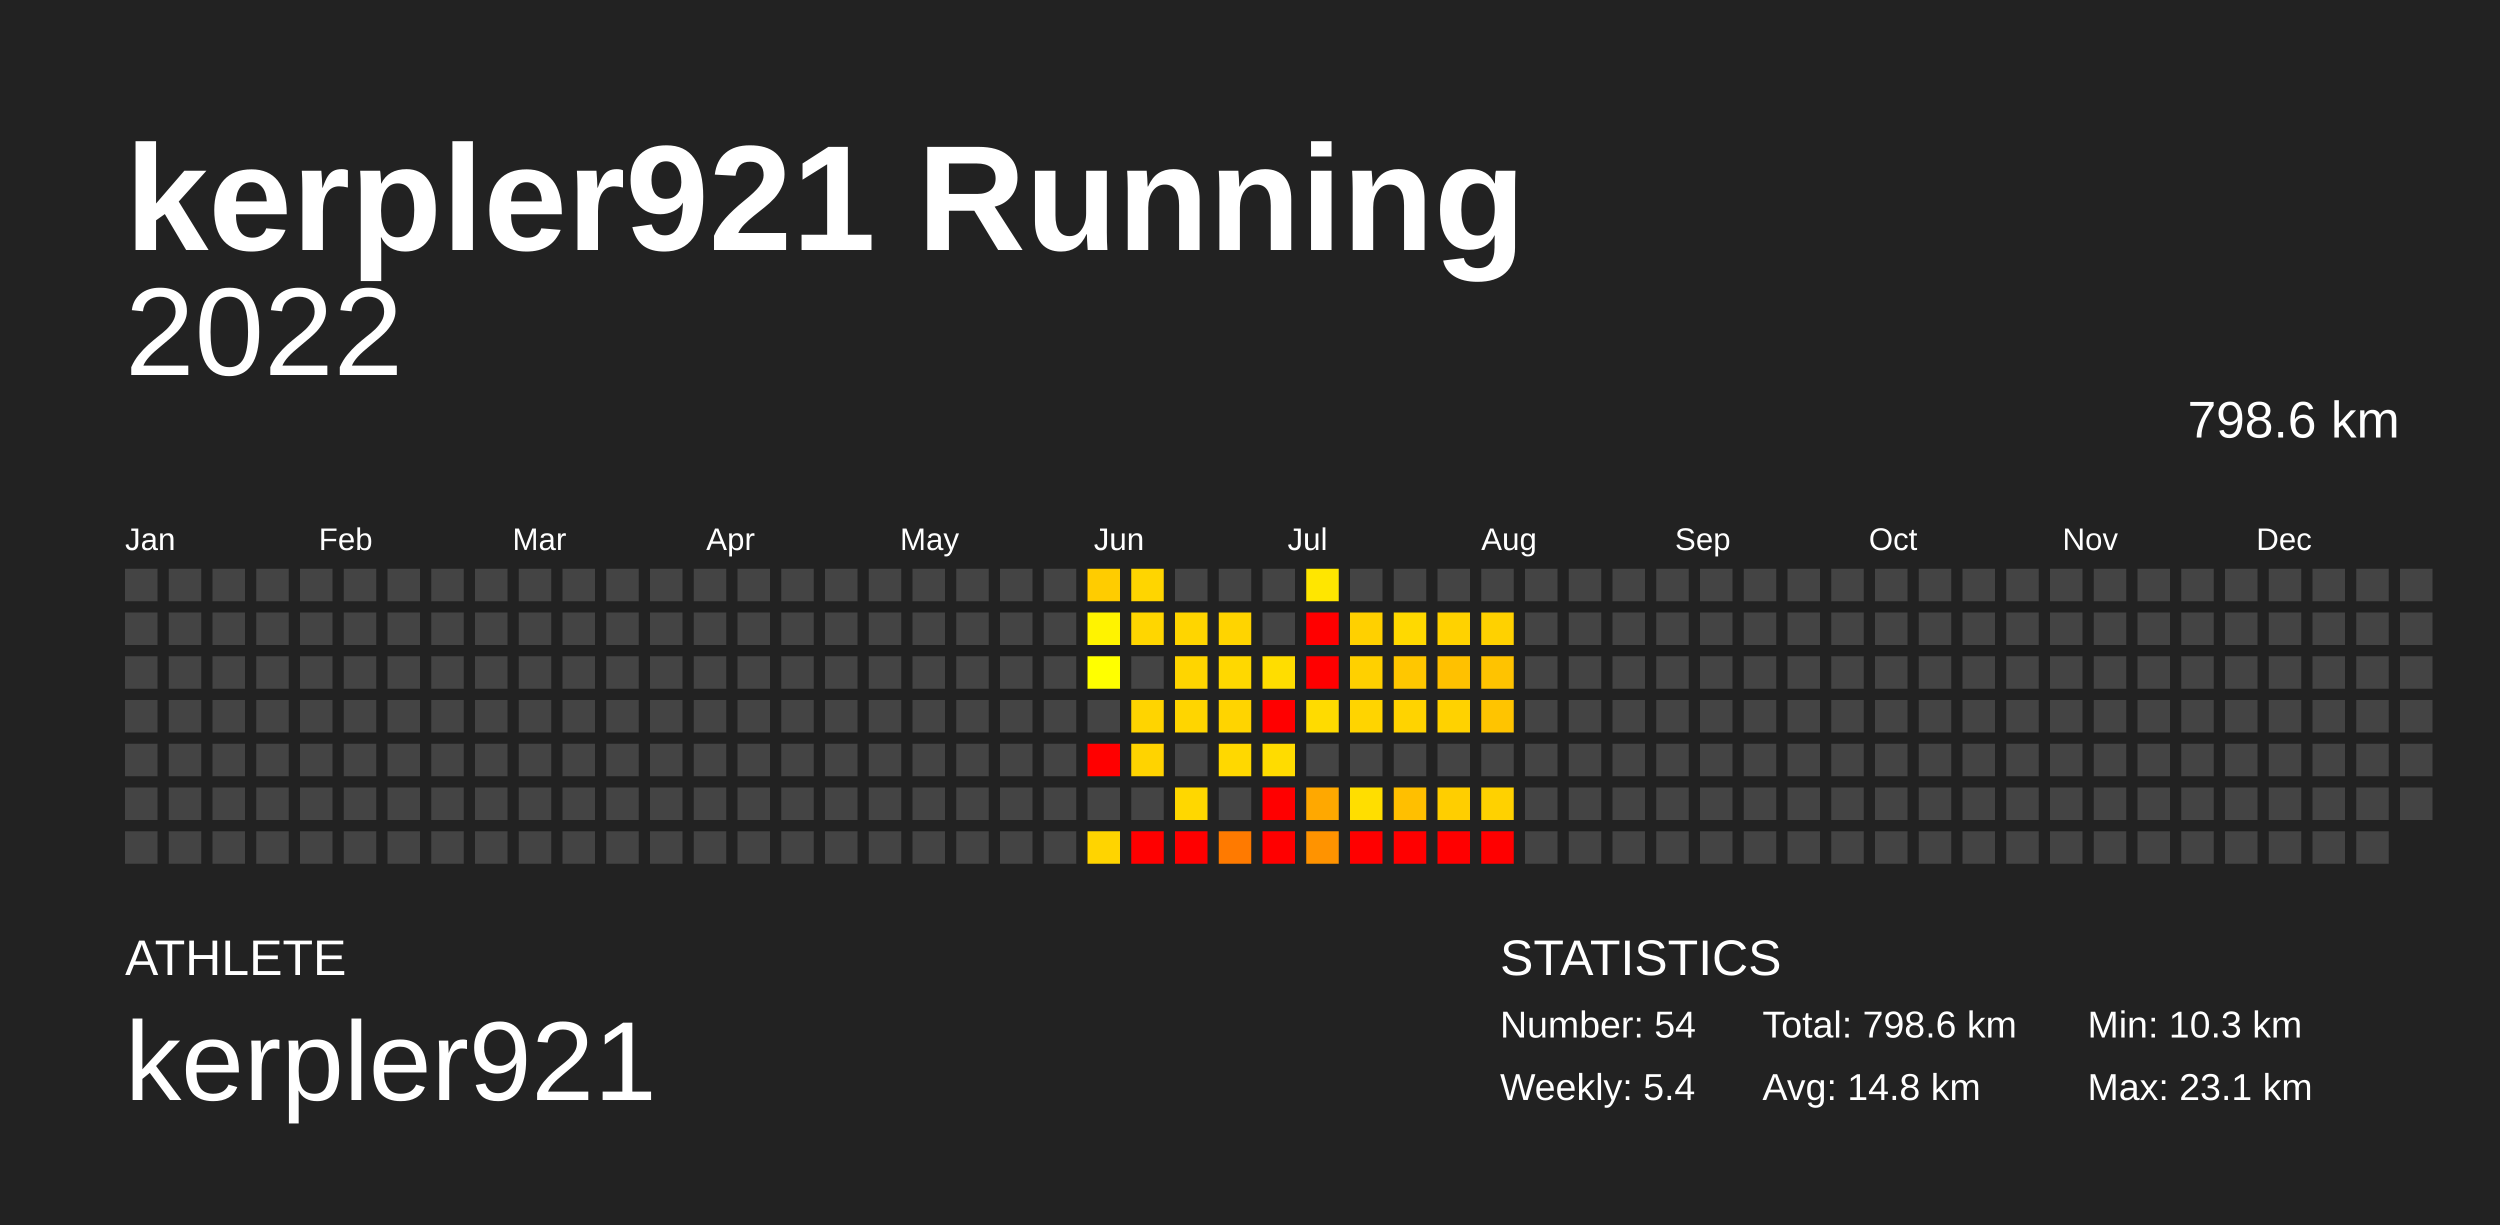
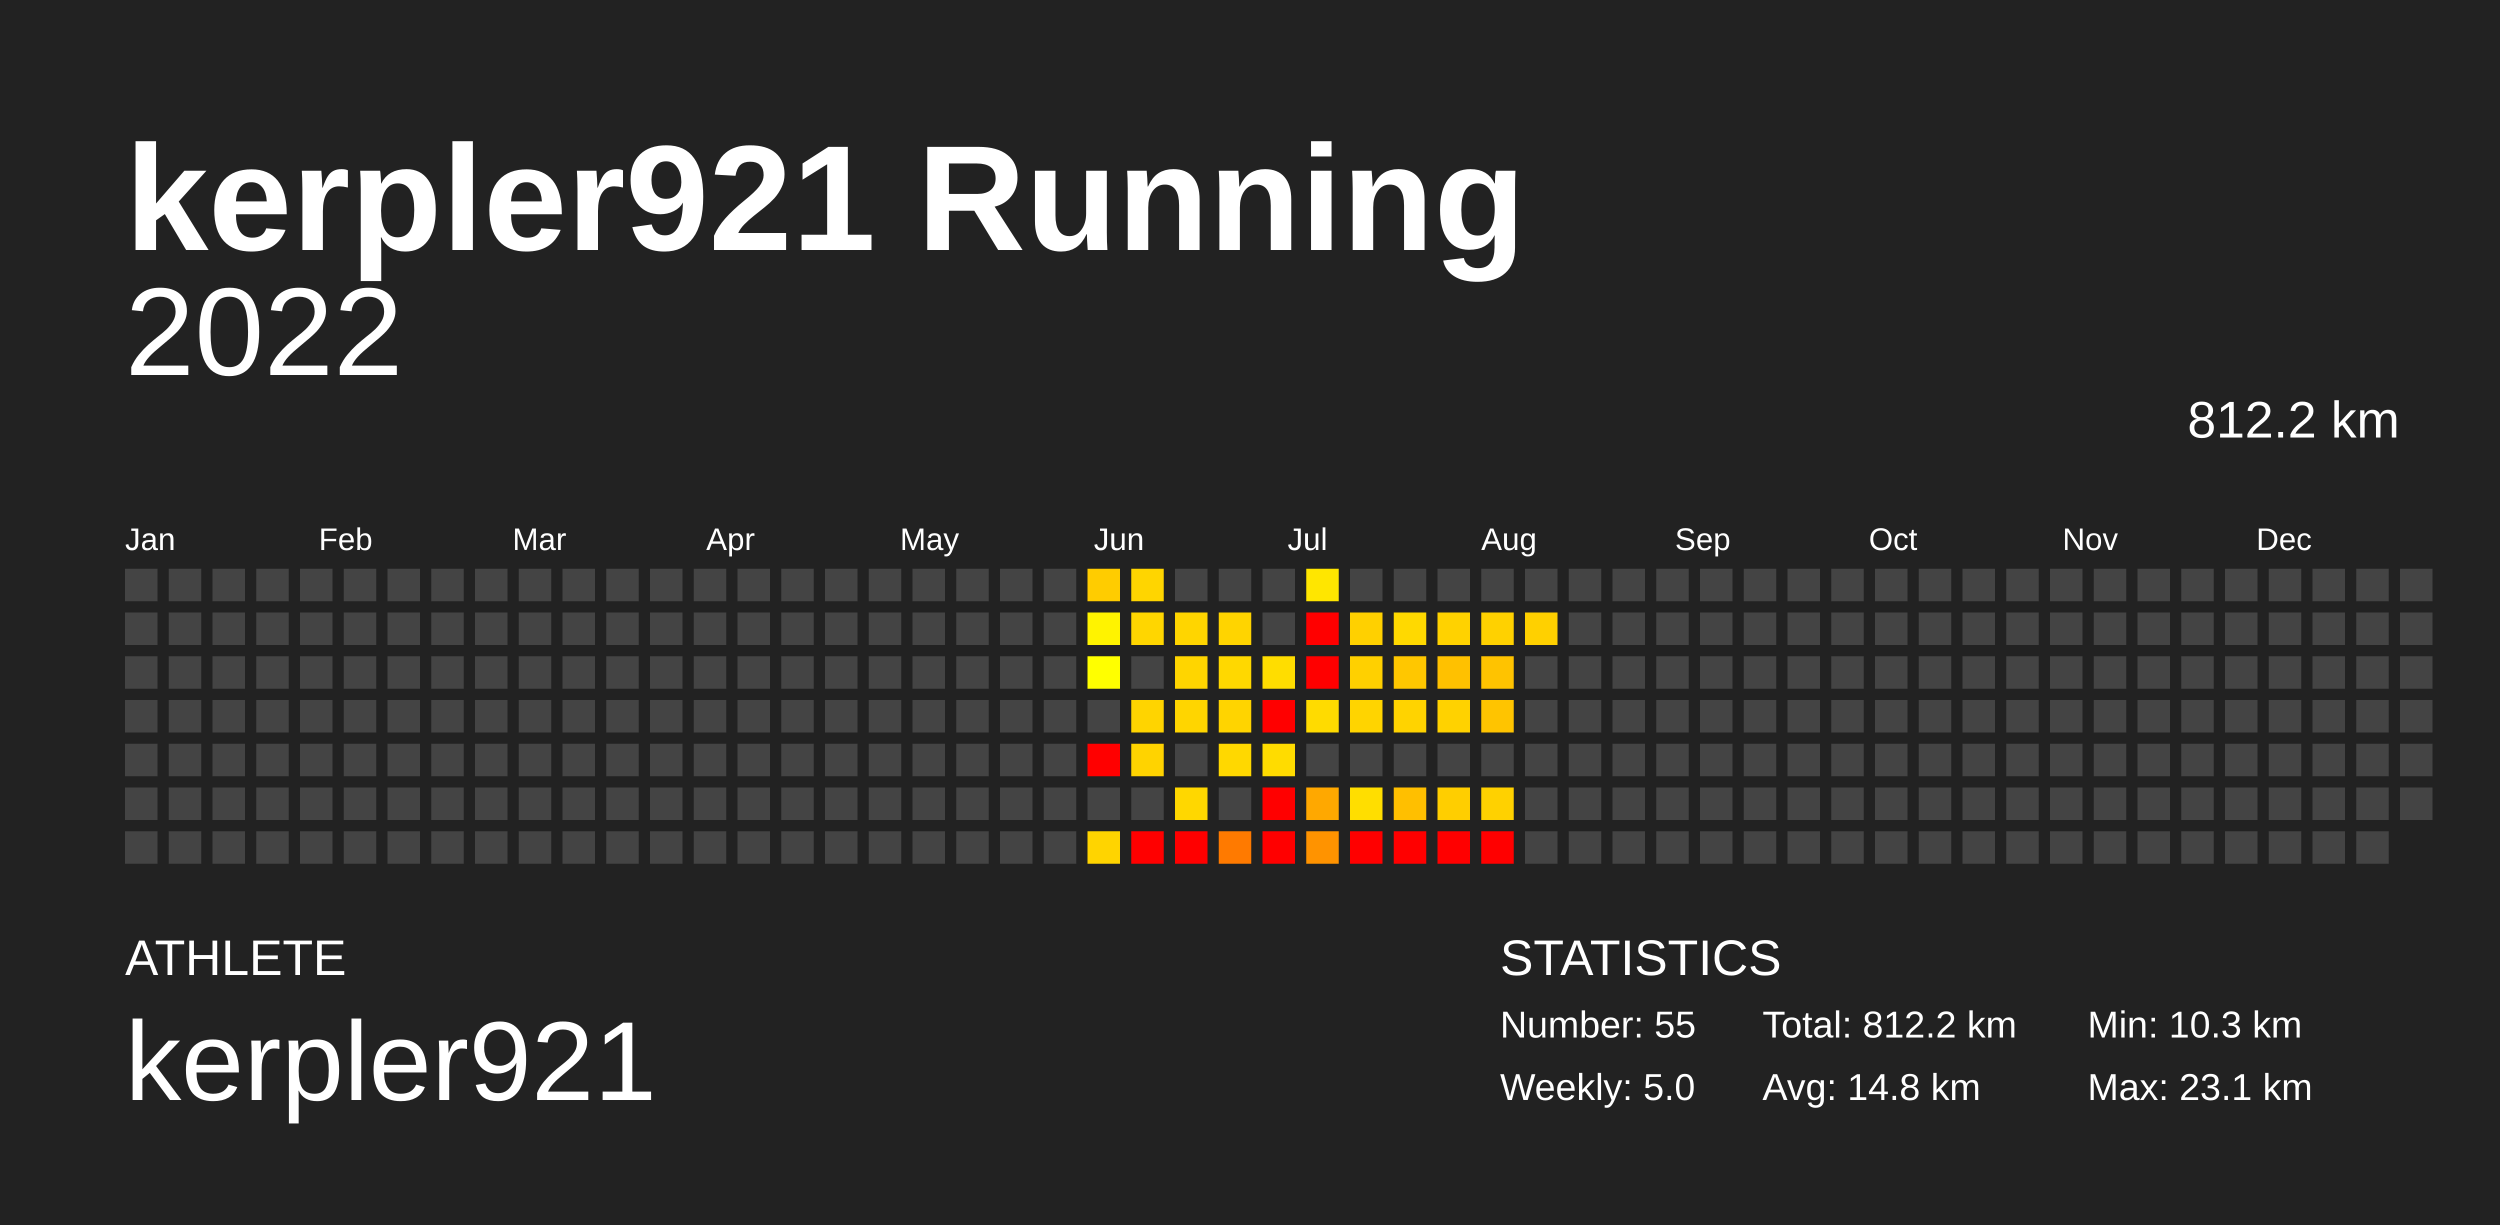
<svg xmlns="http://www.w3.org/2000/svg" baseProfile="full" height="98mm" version="1.1" viewBox="0,0,200,98" width="200mm">
  <defs />
  <rect fill="#222222" height="98" width="200" x="0" y="0" />
  <text fill="#FFFFFF" style="font-size:12px; font-family:Arial; font-weight:bold;" x="10" y="20">kerpler921 Running</text>
  <text fill="#FFFFFF" style="font-size:4px; font-family:Arial" x="10" y="78">ATHLETE</text>
  <text fill="#FFFFFF" style="font-size:9px; font-family:Arial" x="10" y="88">kerpler921</text>
  <text fill="#FFFFFF" style="font-size:4px; font-family:Arial" x="120" y="78">STATISTICS</text>
-   <text fill="#FFFFFF" style="font-size:3px; font-family:Arial" x="120" y="83">Number: 54</text>
-   <text fill="#FFFFFF" style="font-size:3px; font-family:Arial" x="120" y="88">Weekly: 5.4</text>
-   <text fill="#FFFFFF" style="font-size:3px; font-family:Arial" x="141" y="83">Total: 798.6 km</text>
+   <text fill="#FFFFFF" style="font-size:3px; font-family:Arial" x="120" y="83">Number: 55</text>
+   <text fill="#FFFFFF" style="font-size:3px; font-family:Arial" x="120" y="88">Weekly: 5.0</text>
+   <text fill="#FFFFFF" style="font-size:3px; font-family:Arial" x="141" y="83">Total: 812.2 km</text>
  <text fill="#FFFFFF" style="font-size:3px; font-family:Arial" x="141" y="88">Avg: 14.8 km</text>
  <text fill="#FFFFFF" style="font-size:3px; font-family:Arial" x="167" y="83">Min: 10.3 km</text>
  <text fill="#FFFFFF" style="font-size:3px; font-family:Arial" x="167" y="88">Max: 23.1 km</text>
  <text alignment-baseline="hanging" fill="#FFFFFF" style="font-size:10.0px; font-family:Arial;" x="10" y="30">2022</text>
-   <text alignment-baseline="hanging" fill="#FFFFFF" style="font-size:4.125px; font-family:Arial;" x="175" y="35">798.6 km</text>
+   <text alignment-baseline="hanging" fill="#FFFFFF" style="font-size:4.125px; font-family:Arial;" x="175" y="35">812.2 km</text>
  <text fill="#FFFFFF" style="font-size:2.5px; font-family:Arial" x="10.0" y="44">Jan</text>
  <text fill="#FFFFFF" style="font-size:2.5px; font-family:Arial" x="25.5" y="44">Feb</text>
  <text fill="#FFFFFF" style="font-size:2.5px; font-family:Arial" x="41.0" y="44">Mar</text>
  <text fill="#FFFFFF" style="font-size:2.5px; font-family:Arial" x="56.5" y="44">Apr</text>
  <text fill="#FFFFFF" style="font-size:2.5px; font-family:Arial" x="72.0" y="44">May</text>
  <text fill="#FFFFFF" style="font-size:2.5px; font-family:Arial" x="87.5" y="44">Jun</text>
  <text fill="#FFFFFF" style="font-size:2.5px; font-family:Arial" x="103.0" y="44">Jul</text>
  <text fill="#FFFFFF" style="font-size:2.5px; font-family:Arial" x="118.5" y="44">Aug</text>
  <text fill="#FFFFFF" style="font-size:2.5px; font-family:Arial" x="134.0" y="44">Sep</text>
  <text fill="#FFFFFF" style="font-size:2.5px; font-family:Arial" x="149.5" y="44">Oct</text>
  <text fill="#FFFFFF" style="font-size:2.5px; font-family:Arial" x="165.0" y="44">Nov</text>
  <text fill="#FFFFFF" style="font-size:2.5px; font-family:Arial" x="180.5" y="44">Dec</text>
  <rect fill="#444444" height="2.6" width="2.6" x="10.0" y="45.5" />
  <rect fill="#444444" height="2.6" width="2.6" x="10.0" y="49.0" />
  <rect fill="#444444" height="2.6" width="2.6" x="10.0" y="52.5" />
  <rect fill="#444444" height="2.6" width="2.6" x="10.0" y="56.0" />
  <rect fill="#444444" height="2.6" width="2.6" x="10.0" y="59.5" />
  <rect fill="#444444" height="2.6" width="2.6" x="10.0" y="63.0" />
  <rect fill="#444444" height="2.6" width="2.6" x="10.0" y="66.5" />
  <rect fill="#444444" height="2.6" width="2.6" x="13.5" y="45.5" />
  <rect fill="#444444" height="2.6" width="2.6" x="13.5" y="49.0" />
  <rect fill="#444444" height="2.6" width="2.6" x="13.5" y="52.5" />
  <rect fill="#444444" height="2.6" width="2.6" x="13.5" y="56.0" />
  <rect fill="#444444" height="2.6" width="2.6" x="13.5" y="59.5" />
  <rect fill="#444444" height="2.6" width="2.6" x="13.5" y="63.0" />
  <rect fill="#444444" height="2.6" width="2.6" x="13.5" y="66.5" />
  <rect fill="#444444" height="2.6" width="2.6" x="17.0" y="45.5" />
  <rect fill="#444444" height="2.6" width="2.6" x="17.0" y="49.0" />
  <rect fill="#444444" height="2.6" width="2.6" x="17.0" y="52.5" />
  <rect fill="#444444" height="2.6" width="2.6" x="17.0" y="56.0" />
  <rect fill="#444444" height="2.6" width="2.6" x="17.0" y="59.5" />
  <rect fill="#444444" height="2.6" width="2.6" x="17.0" y="63.0" />
  <rect fill="#444444" height="2.6" width="2.6" x="17.0" y="66.5" />
  <rect fill="#444444" height="2.6" width="2.6" x="20.5" y="45.5" />
  <rect fill="#444444" height="2.6" width="2.6" x="20.5" y="49.0" />
  <rect fill="#444444" height="2.6" width="2.6" x="20.5" y="52.5" />
  <rect fill="#444444" height="2.6" width="2.6" x="20.5" y="56.0" />
  <rect fill="#444444" height="2.6" width="2.6" x="20.5" y="59.5" />
  <rect fill="#444444" height="2.6" width="2.6" x="20.5" y="63.0" />
  <rect fill="#444444" height="2.6" width="2.6" x="20.5" y="66.5" />
  <rect fill="#444444" height="2.6" width="2.6" x="24.0" y="45.5" />
  <rect fill="#444444" height="2.6" width="2.6" x="24.0" y="49.0" />
  <rect fill="#444444" height="2.6" width="2.6" x="24.0" y="52.5" />
  <rect fill="#444444" height="2.6" width="2.6" x="24.0" y="56.0" />
  <rect fill="#444444" height="2.6" width="2.6" x="24.0" y="59.5" />
  <rect fill="#444444" height="2.6" width="2.6" x="24.0" y="63.0" />
  <rect fill="#444444" height="2.6" width="2.6" x="24.0" y="66.5" />
  <rect fill="#444444" height="2.6" width="2.6" x="27.5" y="45.5" />
  <rect fill="#444444" height="2.6" width="2.6" x="27.5" y="49.0" />
  <rect fill="#444444" height="2.6" width="2.6" x="27.5" y="52.5" />
  <rect fill="#444444" height="2.6" width="2.6" x="27.5" y="56.0" />
  <rect fill="#444444" height="2.6" width="2.6" x="27.5" y="59.5" />
  <rect fill="#444444" height="2.6" width="2.6" x="27.5" y="63.0" />
  <rect fill="#444444" height="2.6" width="2.6" x="27.5" y="66.5" />
  <rect fill="#444444" height="2.6" width="2.6" x="31.0" y="45.5" />
  <rect fill="#444444" height="2.6" width="2.6" x="31.0" y="49.0" />
  <rect fill="#444444" height="2.6" width="2.6" x="31.0" y="52.5" />
  <rect fill="#444444" height="2.6" width="2.6" x="31.0" y="56.0" />
  <rect fill="#444444" height="2.6" width="2.6" x="31.0" y="59.5" />
  <rect fill="#444444" height="2.6" width="2.6" x="31.0" y="63.0" />
  <rect fill="#444444" height="2.6" width="2.6" x="31.0" y="66.5" />
  <rect fill="#444444" height="2.6" width="2.6" x="34.5" y="45.5" />
  <rect fill="#444444" height="2.6" width="2.6" x="34.5" y="49.0" />
  <rect fill="#444444" height="2.6" width="2.6" x="34.5" y="52.5" />
  <rect fill="#444444" height="2.6" width="2.6" x="34.5" y="56.0" />
  <rect fill="#444444" height="2.6" width="2.6" x="34.5" y="59.5" />
  <rect fill="#444444" height="2.6" width="2.6" x="34.5" y="63.0" />
  <rect fill="#444444" height="2.6" width="2.6" x="34.5" y="66.5" />
  <rect fill="#444444" height="2.6" width="2.6" x="38.0" y="45.5" />
  <rect fill="#444444" height="2.6" width="2.6" x="38.0" y="49.0" />
  <rect fill="#444444" height="2.6" width="2.6" x="38.0" y="52.5" />
  <rect fill="#444444" height="2.6" width="2.6" x="38.0" y="56.0" />
  <rect fill="#444444" height="2.6" width="2.6" x="38.0" y="59.5" />
  <rect fill="#444444" height="2.6" width="2.6" x="38.0" y="63.0" />
  <rect fill="#444444" height="2.6" width="2.6" x="38.0" y="66.5" />
  <rect fill="#444444" height="2.6" width="2.6" x="41.5" y="45.5" />
  <rect fill="#444444" height="2.6" width="2.6" x="41.5" y="49.0" />
  <rect fill="#444444" height="2.6" width="2.6" x="41.5" y="52.5" />
  <rect fill="#444444" height="2.6" width="2.6" x="41.5" y="56.0" />
  <rect fill="#444444" height="2.6" width="2.6" x="41.5" y="59.5" />
  <rect fill="#444444" height="2.6" width="2.6" x="41.5" y="63.0" />
  <rect fill="#444444" height="2.6" width="2.6" x="41.5" y="66.5" />
  <rect fill="#444444" height="2.6" width="2.6" x="45.0" y="45.5" />
  <rect fill="#444444" height="2.6" width="2.6" x="45.0" y="49.0" />
  <rect fill="#444444" height="2.6" width="2.6" x="45.0" y="52.5" />
  <rect fill="#444444" height="2.6" width="2.6" x="45.0" y="56.0" />
  <rect fill="#444444" height="2.6" width="2.6" x="45.0" y="59.5" />
  <rect fill="#444444" height="2.6" width="2.6" x="45.0" y="63.0" />
  <rect fill="#444444" height="2.6" width="2.6" x="45.0" y="66.5" />
  <rect fill="#444444" height="2.6" width="2.6" x="48.5" y="45.5" />
  <rect fill="#444444" height="2.6" width="2.6" x="48.5" y="49.0" />
  <rect fill="#444444" height="2.6" width="2.6" x="48.5" y="52.5" />
  <rect fill="#444444" height="2.6" width="2.6" x="48.5" y="56.0" />
  <rect fill="#444444" height="2.6" width="2.6" x="48.5" y="59.5" />
  <rect fill="#444444" height="2.6" width="2.6" x="48.5" y="63.0" />
  <rect fill="#444444" height="2.6" width="2.6" x="48.5" y="66.5" />
  <rect fill="#444444" height="2.6" width="2.6" x="52.0" y="45.5" />
  <rect fill="#444444" height="2.6" width="2.6" x="52.0" y="49.0" />
  <rect fill="#444444" height="2.6" width="2.6" x="52.0" y="52.5" />
  <rect fill="#444444" height="2.6" width="2.6" x="52.0" y="56.0" />
  <rect fill="#444444" height="2.6" width="2.6" x="52.0" y="59.5" />
  <rect fill="#444444" height="2.6" width="2.6" x="52.0" y="63.0" />
  <rect fill="#444444" height="2.6" width="2.6" x="52.0" y="66.5" />
  <rect fill="#444444" height="2.6" width="2.6" x="55.5" y="45.5" />
  <rect fill="#444444" height="2.6" width="2.6" x="55.5" y="49.0" />
  <rect fill="#444444" height="2.6" width="2.6" x="55.5" y="52.5" />
  <rect fill="#444444" height="2.6" width="2.6" x="55.5" y="56.0" />
  <rect fill="#444444" height="2.6" width="2.6" x="55.5" y="59.5" />
  <rect fill="#444444" height="2.6" width="2.6" x="55.5" y="63.0" />
  <rect fill="#444444" height="2.6" width="2.6" x="55.5" y="66.5" />
  <rect fill="#444444" height="2.6" width="2.6" x="59.0" y="45.5" />
  <rect fill="#444444" height="2.6" width="2.6" x="59.0" y="49.0" />
  <rect fill="#444444" height="2.6" width="2.6" x="59.0" y="52.5" />
  <rect fill="#444444" height="2.6" width="2.6" x="59.0" y="56.0" />
  <rect fill="#444444" height="2.6" width="2.6" x="59.0" y="59.5" />
  <rect fill="#444444" height="2.6" width="2.6" x="59.0" y="63.0" />
  <rect fill="#444444" height="2.6" width="2.6" x="59.0" y="66.5" />
  <rect fill="#444444" height="2.6" width="2.6" x="62.5" y="45.5" />
  <rect fill="#444444" height="2.6" width="2.6" x="62.5" y="49.0" />
  <rect fill="#444444" height="2.6" width="2.6" x="62.5" y="52.5" />
  <rect fill="#444444" height="2.6" width="2.6" x="62.5" y="56.0" />
  <rect fill="#444444" height="2.6" width="2.6" x="62.5" y="59.5" />
  <rect fill="#444444" height="2.6" width="2.6" x="62.5" y="63.0" />
  <rect fill="#444444" height="2.6" width="2.6" x="62.5" y="66.5" />
  <rect fill="#444444" height="2.6" width="2.6" x="66.0" y="45.5" />
  <rect fill="#444444" height="2.6" width="2.6" x="66.0" y="49.0" />
  <rect fill="#444444" height="2.6" width="2.6" x="66.0" y="52.5" />
  <rect fill="#444444" height="2.6" width="2.6" x="66.0" y="56.0" />
  <rect fill="#444444" height="2.6" width="2.6" x="66.0" y="59.5" />
  <rect fill="#444444" height="2.6" width="2.6" x="66.0" y="63.0" />
  <rect fill="#444444" height="2.6" width="2.6" x="66.0" y="66.5" />
  <rect fill="#444444" height="2.6" width="2.6" x="69.5" y="45.5" />
  <rect fill="#444444" height="2.6" width="2.6" x="69.5" y="49.0" />
  <rect fill="#444444" height="2.6" width="2.6" x="69.5" y="52.5" />
  <rect fill="#444444" height="2.6" width="2.6" x="69.5" y="56.0" />
  <rect fill="#444444" height="2.6" width="2.6" x="69.5" y="59.5" />
  <rect fill="#444444" height="2.6" width="2.6" x="69.5" y="63.0" />
  <rect fill="#444444" height="2.6" width="2.6" x="69.5" y="66.5" />
  <rect fill="#444444" height="2.6" width="2.6" x="73.0" y="45.5" />
  <rect fill="#444444" height="2.6" width="2.6" x="73.0" y="49.0" />
  <rect fill="#444444" height="2.6" width="2.6" x="73.0" y="52.5" />
  <rect fill="#444444" height="2.6" width="2.6" x="73.0" y="56.0" />
  <rect fill="#444444" height="2.6" width="2.6" x="73.0" y="59.5" />
  <rect fill="#444444" height="2.6" width="2.6" x="73.0" y="63.0" />
  <rect fill="#444444" height="2.6" width="2.6" x="73.0" y="66.5" />
  <rect fill="#444444" height="2.6" width="2.6" x="76.5" y="45.5" />
  <rect fill="#444444" height="2.6" width="2.6" x="76.5" y="49.0" />
  <rect fill="#444444" height="2.6" width="2.6" x="76.5" y="52.5" />
  <rect fill="#444444" height="2.6" width="2.6" x="76.5" y="56.0" />
  <rect fill="#444444" height="2.6" width="2.6" x="76.5" y="59.5" />
  <rect fill="#444444" height="2.6" width="2.6" x="76.5" y="63.0" />
  <rect fill="#444444" height="2.6" width="2.6" x="76.5" y="66.5" />
  <rect fill="#444444" height="2.6" width="2.6" x="80.0" y="45.5" />
  <rect fill="#444444" height="2.6" width="2.6" x="80.0" y="49.0" />
  <rect fill="#444444" height="2.6" width="2.6" x="80.0" y="52.5" />
  <rect fill="#444444" height="2.6" width="2.6" x="80.0" y="56.0" />
  <rect fill="#444444" height="2.6" width="2.6" x="80.0" y="59.5" />
  <rect fill="#444444" height="2.6" width="2.6" x="80.0" y="63.0" />
  <rect fill="#444444" height="2.6" width="2.6" x="80.0" y="66.5" />
  <rect fill="#444444" height="2.6" width="2.6" x="83.5" y="45.5" />
  <rect fill="#444444" height="2.6" width="2.6" x="83.5" y="49.0" />
  <rect fill="#444444" height="2.6" width="2.6" x="83.5" y="52.5" />
  <rect fill="#444444" height="2.6" width="2.6" x="83.5" y="56.0" />
  <rect fill="#444444" height="2.6" width="2.6" x="83.5" y="59.5" />
  <rect fill="#444444" height="2.6" width="2.6" x="83.5" y="63.0" />
  <rect fill="#444444" height="2.6" width="2.6" x="83.5" y="66.5" />
  <rect fill="#ffcc00" height="2.6" width="2.6" x="87.0" y="45.5" />
  <rect fill="#fff300" height="2.6" width="2.6" x="87.0" y="49.0" />
  <rect fill="#ffff00" height="2.6" width="2.6" x="87.0" y="52.5" />
  <rect fill="#444444" height="2.6" width="2.6" x="87.0" y="56.0" />
  <rect fill="red" height="2.6" width="2.6" x="87.0" y="59.5" />
  <rect fill="#444444" height="2.6" width="2.6" x="87.0" y="63.0" />
  <rect fill="#ffd400" height="2.6" width="2.6" x="87.0" y="66.5" />
  <rect fill="#ffd500" height="2.6" width="2.6" x="90.5" y="45.5" />
  <rect fill="#ffd600" height="2.6" width="2.6" x="90.5" y="49.0" />
  <rect fill="#444444" height="2.6" width="2.6" x="90.5" y="52.5" />
  <rect fill="#ffd400" height="2.6" width="2.6" x="90.5" y="56.0" />
  <rect fill="#ffd300" height="2.6" width="2.6" x="90.5" y="59.5" />
  <rect fill="#444444" height="2.6" width="2.6" x="90.5" y="63.0" />
  <rect fill="red" height="2.6" width="2.6" x="90.5" y="66.5" />
  <rect fill="#444444" height="2.6" width="2.6" x="94.0" y="45.5" />
  <rect fill="#ffd500" height="2.6" width="2.6" x="94.0" y="49.0" />
  <rect fill="#ffd500" height="2.6" width="2.6" x="94.0" y="52.5" />
  <rect fill="#ffd500" height="2.6" width="2.6" x="94.0" y="56.0" />
  <rect fill="#444444" height="2.6" width="2.6" x="94.0" y="59.5" />
  <rect fill="#ffd700" height="2.6" width="2.6" x="94.0" y="63.0" />
  <rect fill="red" height="2.6" width="2.6" x="94.0" y="66.5" />
  <rect fill="#444444" height="2.6" width="2.6" x="97.5" y="45.5" />
  <rect fill="#ffd400" height="2.6" width="2.6" x="97.5" y="49.0" />
  <rect fill="#ffd800" height="2.6" width="2.6" x="97.5" y="52.5" />
  <rect fill="#ffd400" height="2.6" width="2.6" x="97.5" y="56.0" />
  <rect fill="#ffd800" height="2.6" width="2.6" x="97.5" y="59.5" />
  <rect fill="#444444" height="2.6" width="2.6" x="97.5" y="63.0" />
  <rect fill="#ff7a00" height="2.6" width="2.6" x="97.5" y="66.5" />
  <rect fill="#444444" height="2.6" width="2.6" x="101.0" y="45.5" />
  <rect fill="#444444" height="2.6" width="2.6" x="101.0" y="49.0" />
  <rect fill="#ffdd00" height="2.6" width="2.6" x="101.0" y="52.5" />
  <rect fill="red" height="2.6" width="2.6" x="101.0" y="56.0" />
  <rect fill="#ffdc00" height="2.6" width="2.6" x="101.0" y="59.5" />
  <rect fill="red" height="2.6" width="2.6" x="101.0" y="63.0" />
  <rect fill="red" height="2.6" width="2.6" x="101.0" y="66.5" />
  <rect fill="#ffe600" height="2.6" width="2.6" x="104.5" y="45.5" />
  <rect fill="red" height="2.6" width="2.6" x="104.5" y="49.0" />
  <rect fill="red" height="2.6" width="2.6" x="104.5" y="52.5" />
  <rect fill="#ffdb00" height="2.6" width="2.6" x="104.5" y="56.0" />
  <rect fill="#444444" height="2.6" width="2.6" x="104.5" y="59.5" />
  <rect fill="#ffa800" height="2.6" width="2.6" x="104.5" y="63.0" />
  <rect fill="#ff9300" height="2.6" width="2.6" x="104.5" y="66.5" />
  <rect fill="#444444" height="2.6" width="2.6" x="108.0" y="45.5" />
  <rect fill="#ffd000" height="2.6" width="2.6" x="108.0" y="49.0" />
  <rect fill="#ffd000" height="2.6" width="2.6" x="108.0" y="52.5" />
  <rect fill="#ffd400" height="2.6" width="2.6" x="108.0" y="56.0" />
  <rect fill="#444444" height="2.6" width="2.6" x="108.0" y="59.5" />
  <rect fill="#ffde00" height="2.6" width="2.6" x="108.0" y="63.0" />
  <rect fill="red" height="2.6" width="2.6" x="108.0" y="66.5" />
  <rect fill="#444444" height="2.6" width="2.6" x="111.5" y="45.5" />
  <rect fill="#ffd900" height="2.6" width="2.6" x="111.5" y="49.0" />
  <rect fill="#ffc700" height="2.6" width="2.6" x="111.5" y="52.5" />
  <rect fill="#ffd300" height="2.6" width="2.6" x="111.5" y="56.0" />
  <rect fill="#444444" height="2.6" width="2.6" x="111.5" y="59.5" />
  <rect fill="#ffbf00" height="2.6" width="2.6" x="111.5" y="63.0" />
  <rect fill="red" height="2.6" width="2.6" x="111.5" y="66.5" />
  <rect fill="#444444" height="2.6" width="2.6" x="115.0" y="45.5" />
  <rect fill="#ffd200" height="2.6" width="2.6" x="115.0" y="49.0" />
  <rect fill="#ffc100" height="2.6" width="2.6" x="115.0" y="52.5" />
  <rect fill="#ffd200" height="2.6" width="2.6" x="115.0" y="56.0" />
  <rect fill="#444444" height="2.6" width="2.6" x="115.0" y="59.5" />
  <rect fill="#ffce00" height="2.6" width="2.6" x="115.0" y="63.0" />
  <rect fill="red" height="2.6" width="2.6" x="115.0" y="66.5" />
  <rect fill="#444444" height="2.6" width="2.6" x="118.5" y="45.5" />
  <rect fill="#ffd100" height="2.6" width="2.6" x="118.5" y="49.0" />
  <rect fill="#ffc300" height="2.6" width="2.6" x="118.5" y="52.5" />
  <rect fill="#ffc400" height="2.6" width="2.6" x="118.5" y="56.0" />
  <rect fill="#444444" height="2.6" width="2.6" x="118.5" y="59.5" />
  <rect fill="#ffd100" height="2.6" width="2.6" x="118.5" y="63.0" />
  <rect fill="red" height="2.6" width="2.6" x="118.5" y="66.5" />
  <rect fill="#444444" height="2.6" width="2.6" x="122.0" y="45.5" />
-   <rect fill="#444444" height="2.6" width="2.6" x="122.0" y="49.0" />
+   <rect fill="#ffd000" height="2.6" width="2.6" x="122.0" y="49.0" />
  <rect fill="#444444" height="2.6" width="2.6" x="122.0" y="52.5" />
  <rect fill="#444444" height="2.6" width="2.6" x="122.0" y="56.0" />
  <rect fill="#444444" height="2.6" width="2.6" x="122.0" y="59.5" />
  <rect fill="#444444" height="2.6" width="2.6" x="122.0" y="63.0" />
  <rect fill="#444444" height="2.6" width="2.6" x="122.0" y="66.5" />
  <rect fill="#444444" height="2.6" width="2.6" x="125.5" y="45.5" />
  <rect fill="#444444" height="2.6" width="2.6" x="125.5" y="49.0" />
  <rect fill="#444444" height="2.6" width="2.6" x="125.5" y="52.5" />
  <rect fill="#444444" height="2.6" width="2.6" x="125.5" y="56.0" />
  <rect fill="#444444" height="2.6" width="2.6" x="125.5" y="59.5" />
  <rect fill="#444444" height="2.6" width="2.6" x="125.5" y="63.0" />
  <rect fill="#444444" height="2.6" width="2.6" x="125.5" y="66.5" />
  <rect fill="#444444" height="2.6" width="2.6" x="129.0" y="45.5" />
  <rect fill="#444444" height="2.6" width="2.6" x="129.0" y="49.0" />
  <rect fill="#444444" height="2.6" width="2.6" x="129.0" y="52.5" />
  <rect fill="#444444" height="2.6" width="2.6" x="129.0" y="56.0" />
  <rect fill="#444444" height="2.6" width="2.6" x="129.0" y="59.5" />
  <rect fill="#444444" height="2.6" width="2.6" x="129.0" y="63.0" />
  <rect fill="#444444" height="2.6" width="2.6" x="129.0" y="66.5" />
  <rect fill="#444444" height="2.6" width="2.6" x="132.5" y="45.5" />
  <rect fill="#444444" height="2.6" width="2.6" x="132.5" y="49.0" />
  <rect fill="#444444" height="2.6" width="2.6" x="132.5" y="52.5" />
  <rect fill="#444444" height="2.6" width="2.6" x="132.5" y="56.0" />
  <rect fill="#444444" height="2.6" width="2.6" x="132.5" y="59.5" />
  <rect fill="#444444" height="2.6" width="2.6" x="132.5" y="63.0" />
  <rect fill="#444444" height="2.6" width="2.6" x="132.5" y="66.5" />
  <rect fill="#444444" height="2.6" width="2.6" x="136.0" y="45.5" />
  <rect fill="#444444" height="2.6" width="2.6" x="136.0" y="49.0" />
  <rect fill="#444444" height="2.6" width="2.6" x="136.0" y="52.5" />
  <rect fill="#444444" height="2.6" width="2.6" x="136.0" y="56.0" />
  <rect fill="#444444" height="2.6" width="2.6" x="136.0" y="59.5" />
  <rect fill="#444444" height="2.6" width="2.6" x="136.0" y="63.0" />
  <rect fill="#444444" height="2.6" width="2.6" x="136.0" y="66.5" />
  <rect fill="#444444" height="2.6" width="2.6" x="139.5" y="45.5" />
  <rect fill="#444444" height="2.6" width="2.6" x="139.5" y="49.0" />
  <rect fill="#444444" height="2.6" width="2.6" x="139.5" y="52.5" />
  <rect fill="#444444" height="2.6" width="2.6" x="139.5" y="56.0" />
  <rect fill="#444444" height="2.6" width="2.6" x="139.5" y="59.5" />
  <rect fill="#444444" height="2.6" width="2.6" x="139.5" y="63.0" />
  <rect fill="#444444" height="2.6" width="2.6" x="139.5" y="66.5" />
  <rect fill="#444444" height="2.6" width="2.6" x="143.0" y="45.5" />
  <rect fill="#444444" height="2.6" width="2.6" x="143.0" y="49.0" />
  <rect fill="#444444" height="2.6" width="2.6" x="143.0" y="52.5" />
  <rect fill="#444444" height="2.6" width="2.6" x="143.0" y="56.0" />
  <rect fill="#444444" height="2.6" width="2.6" x="143.0" y="59.5" />
  <rect fill="#444444" height="2.6" width="2.6" x="143.0" y="63.0" />
  <rect fill="#444444" height="2.6" width="2.6" x="143.0" y="66.5" />
  <rect fill="#444444" height="2.6" width="2.6" x="146.5" y="45.5" />
  <rect fill="#444444" height="2.6" width="2.6" x="146.5" y="49.0" />
  <rect fill="#444444" height="2.6" width="2.6" x="146.5" y="52.5" />
  <rect fill="#444444" height="2.6" width="2.6" x="146.5" y="56.0" />
  <rect fill="#444444" height="2.6" width="2.6" x="146.5" y="59.5" />
  <rect fill="#444444" height="2.6" width="2.6" x="146.5" y="63.0" />
  <rect fill="#444444" height="2.6" width="2.6" x="146.5" y="66.5" />
  <rect fill="#444444" height="2.6" width="2.6" x="150.0" y="45.5" />
  <rect fill="#444444" height="2.6" width="2.6" x="150.0" y="49.0" />
  <rect fill="#444444" height="2.6" width="2.6" x="150.0" y="52.5" />
  <rect fill="#444444" height="2.6" width="2.6" x="150.0" y="56.0" />
  <rect fill="#444444" height="2.6" width="2.6" x="150.0" y="59.5" />
  <rect fill="#444444" height="2.6" width="2.6" x="150.0" y="63.0" />
  <rect fill="#444444" height="2.6" width="2.6" x="150.0" y="66.5" />
  <rect fill="#444444" height="2.6" width="2.6" x="153.5" y="45.5" />
  <rect fill="#444444" height="2.6" width="2.6" x="153.5" y="49.0" />
  <rect fill="#444444" height="2.6" width="2.6" x="153.5" y="52.5" />
  <rect fill="#444444" height="2.6" width="2.6" x="153.5" y="56.0" />
  <rect fill="#444444" height="2.6" width="2.6" x="153.5" y="59.5" />
  <rect fill="#444444" height="2.6" width="2.6" x="153.5" y="63.0" />
  <rect fill="#444444" height="2.6" width="2.6" x="153.5" y="66.5" />
  <rect fill="#444444" height="2.6" width="2.6" x="157.0" y="45.5" />
  <rect fill="#444444" height="2.6" width="2.6" x="157.0" y="49.0" />
  <rect fill="#444444" height="2.6" width="2.6" x="157.0" y="52.5" />
  <rect fill="#444444" height="2.6" width="2.6" x="157.0" y="56.0" />
  <rect fill="#444444" height="2.6" width="2.6" x="157.0" y="59.5" />
  <rect fill="#444444" height="2.6" width="2.6" x="157.0" y="63.0" />
  <rect fill="#444444" height="2.6" width="2.6" x="157.0" y="66.5" />
  <rect fill="#444444" height="2.6" width="2.6" x="160.5" y="45.5" />
  <rect fill="#444444" height="2.6" width="2.6" x="160.5" y="49.0" />
  <rect fill="#444444" height="2.6" width="2.6" x="160.5" y="52.5" />
  <rect fill="#444444" height="2.6" width="2.6" x="160.5" y="56.0" />
  <rect fill="#444444" height="2.6" width="2.6" x="160.5" y="59.5" />
  <rect fill="#444444" height="2.6" width="2.6" x="160.5" y="63.0" />
  <rect fill="#444444" height="2.6" width="2.6" x="160.5" y="66.5" />
  <rect fill="#444444" height="2.6" width="2.6" x="164.0" y="45.5" />
  <rect fill="#444444" height="2.6" width="2.6" x="164.0" y="49.0" />
  <rect fill="#444444" height="2.6" width="2.6" x="164.0" y="52.5" />
  <rect fill="#444444" height="2.6" width="2.6" x="164.0" y="56.0" />
  <rect fill="#444444" height="2.6" width="2.6" x="164.0" y="59.5" />
  <rect fill="#444444" height="2.6" width="2.6" x="164.0" y="63.0" />
  <rect fill="#444444" height="2.6" width="2.6" x="164.0" y="66.5" />
  <rect fill="#444444" height="2.6" width="2.6" x="167.5" y="45.5" />
  <rect fill="#444444" height="2.6" width="2.6" x="167.5" y="49.0" />
  <rect fill="#444444" height="2.6" width="2.6" x="167.5" y="52.5" />
  <rect fill="#444444" height="2.6" width="2.6" x="167.5" y="56.0" />
  <rect fill="#444444" height="2.6" width="2.6" x="167.5" y="59.5" />
  <rect fill="#444444" height="2.6" width="2.6" x="167.5" y="63.0" />
  <rect fill="#444444" height="2.6" width="2.6" x="167.5" y="66.5" />
  <rect fill="#444444" height="2.6" width="2.6" x="171.0" y="45.5" />
  <rect fill="#444444" height="2.6" width="2.6" x="171.0" y="49.0" />
  <rect fill="#444444" height="2.6" width="2.6" x="171.0" y="52.5" />
  <rect fill="#444444" height="2.6" width="2.6" x="171.0" y="56.0" />
  <rect fill="#444444" height="2.6" width="2.6" x="171.0" y="59.5" />
  <rect fill="#444444" height="2.6" width="2.6" x="171.0" y="63.0" />
  <rect fill="#444444" height="2.6" width="2.6" x="171.0" y="66.5" />
  <rect fill="#444444" height="2.6" width="2.6" x="174.5" y="45.5" />
  <rect fill="#444444" height="2.6" width="2.6" x="174.5" y="49.0" />
  <rect fill="#444444" height="2.6" width="2.6" x="174.5" y="52.5" />
  <rect fill="#444444" height="2.6" width="2.6" x="174.5" y="56.0" />
  <rect fill="#444444" height="2.6" width="2.6" x="174.5" y="59.5" />
  <rect fill="#444444" height="2.6" width="2.6" x="174.5" y="63.0" />
  <rect fill="#444444" height="2.6" width="2.6" x="174.5" y="66.5" />
  <rect fill="#444444" height="2.6" width="2.6" x="178.0" y="45.5" />
  <rect fill="#444444" height="2.6" width="2.6" x="178.0" y="49.0" />
  <rect fill="#444444" height="2.6" width="2.6" x="178.0" y="52.5" />
  <rect fill="#444444" height="2.6" width="2.6" x="178.0" y="56.0" />
  <rect fill="#444444" height="2.6" width="2.6" x="178.0" y="59.5" />
  <rect fill="#444444" height="2.6" width="2.6" x="178.0" y="63.0" />
  <rect fill="#444444" height="2.6" width="2.6" x="178.0" y="66.5" />
  <rect fill="#444444" height="2.6" width="2.6" x="181.5" y="45.5" />
  <rect fill="#444444" height="2.6" width="2.6" x="181.5" y="49.0" />
  <rect fill="#444444" height="2.6" width="2.6" x="181.5" y="52.5" />
  <rect fill="#444444" height="2.6" width="2.6" x="181.5" y="56.0" />
  <rect fill="#444444" height="2.6" width="2.6" x="181.5" y="59.5" />
  <rect fill="#444444" height="2.6" width="2.6" x="181.5" y="63.0" />
  <rect fill="#444444" height="2.6" width="2.6" x="181.5" y="66.5" />
  <rect fill="#444444" height="2.6" width="2.6" x="185.0" y="45.5" />
  <rect fill="#444444" height="2.6" width="2.6" x="185.0" y="49.0" />
  <rect fill="#444444" height="2.6" width="2.6" x="185.0" y="52.5" />
  <rect fill="#444444" height="2.6" width="2.6" x="185.0" y="56.0" />
  <rect fill="#444444" height="2.6" width="2.6" x="185.0" y="59.5" />
  <rect fill="#444444" height="2.6" width="2.6" x="185.0" y="63.0" />
  <rect fill="#444444" height="2.6" width="2.6" x="185.0" y="66.5" />
  <rect fill="#444444" height="2.6" width="2.6" x="188.5" y="45.5" />
  <rect fill="#444444" height="2.6" width="2.6" x="188.5" y="49.0" />
  <rect fill="#444444" height="2.6" width="2.6" x="188.5" y="52.5" />
  <rect fill="#444444" height="2.6" width="2.6" x="188.5" y="56.0" />
  <rect fill="#444444" height="2.6" width="2.6" x="188.5" y="59.5" />
  <rect fill="#444444" height="2.6" width="2.6" x="188.5" y="63.0" />
  <rect fill="#444444" height="2.6" width="2.6" x="188.5" y="66.5" />
  <rect fill="#444444" height="2.6" width="2.6" x="192.0" y="45.5" />
  <rect fill="#444444" height="2.6" width="2.6" x="192.0" y="49.0" />
  <rect fill="#444444" height="2.6" width="2.6" x="192.0" y="52.5" />
  <rect fill="#444444" height="2.6" width="2.6" x="192.0" y="56.0" />
  <rect fill="#444444" height="2.6" width="2.6" x="192.0" y="59.5" />
  <rect fill="#444444" height="2.6" width="2.6" x="192.0" y="63.0" />
</svg>
